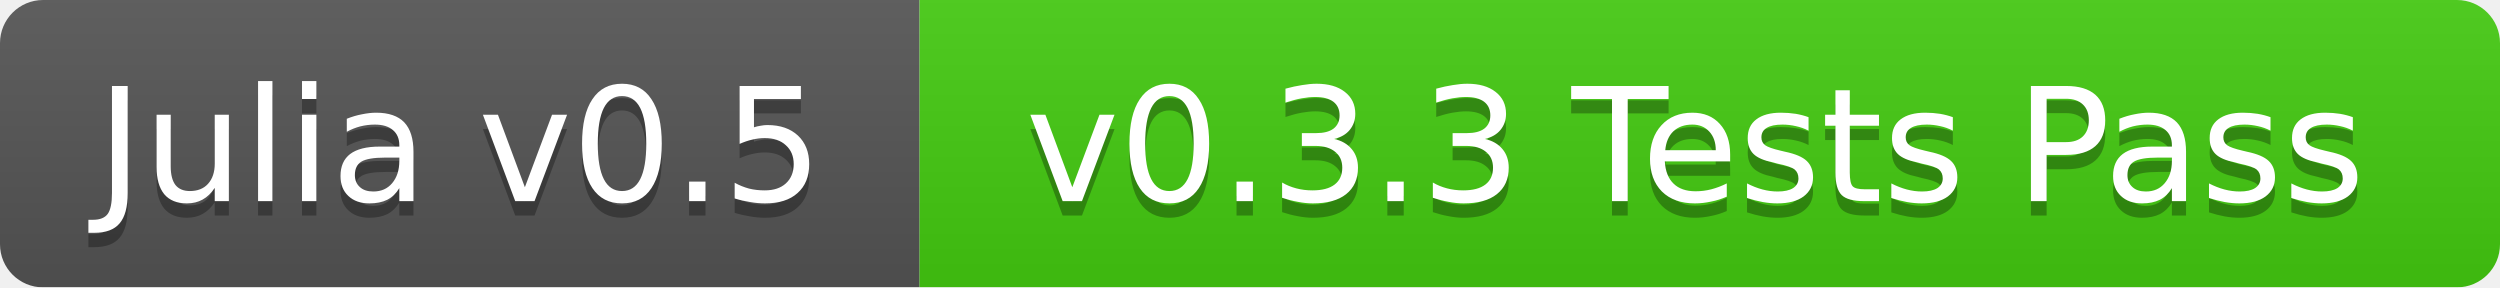
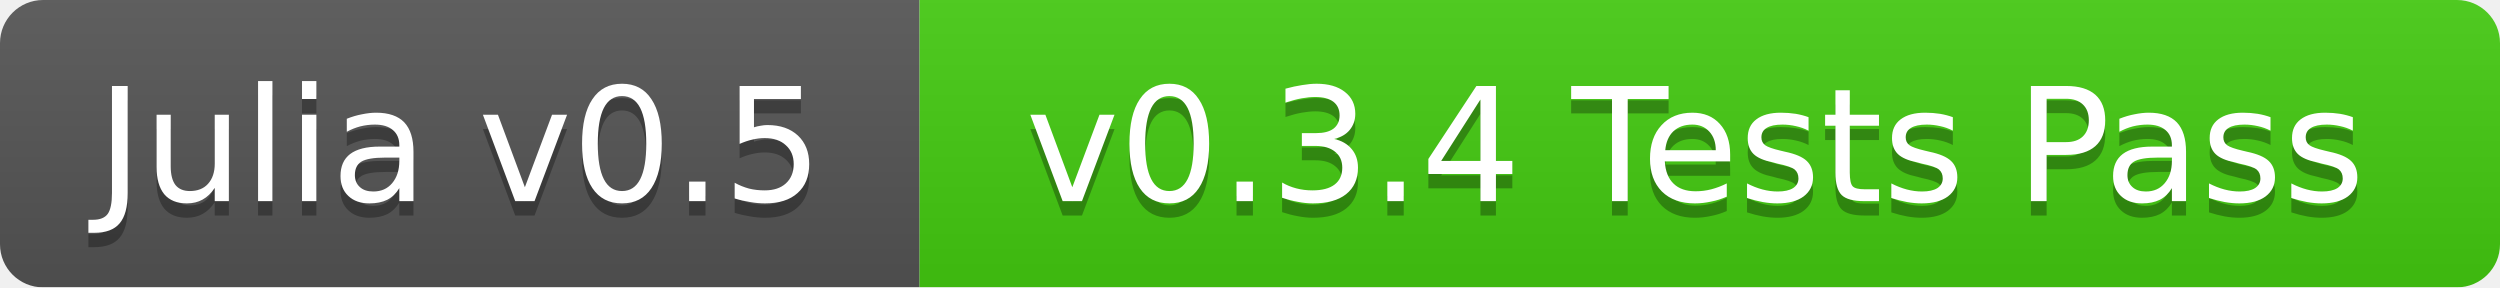
<svg xmlns="http://www.w3.org/2000/svg" width="174" height="20">
  <linearGradient id="b" x2="0" y2="100%">
    <stop offset="0" stop-color="#bbb" stop-opacity=".1" />
    <stop offset="1" stop-opacity=".1" />
  </linearGradient>
  <mask id="a">
    <rect width="174" height="20" rx="3" fill="#fff" />
  </mask>
  <g mask="url(#a)">
    <path fill="#555" d="M0 0h64v20H0z" />
    <path fill="#4c1" d="M64 0h110v20H64z" />
    <path fill="url(#b)" d="M0 0h174v20H0z" />
  </g>
  <g fill="#fff" text-anchor="middle" font-family="DejaVu Sans,Verdana,Geneva,sans-serif" font-size="11">
    <text x="32" y="15" fill="#010101" fill-opacity=".3">Julia v0.5</text>
    <text x="32" y="14">Julia v0.5</text>
-     <text x="118" y="15" fill="#010101" fill-opacity=".3">v0.3.3 Tests Pass</text>
-     <text x="118" y="14">v0.3.3 Tests Pass</text>
+     <text x="118" y="15" fill="#010101" fill-opacity=".3">v0.3.4 Tests Pass</text>
+     <text x="118" y="14">v0.3.4 Tests Pass</text>
  </g>
</svg>
